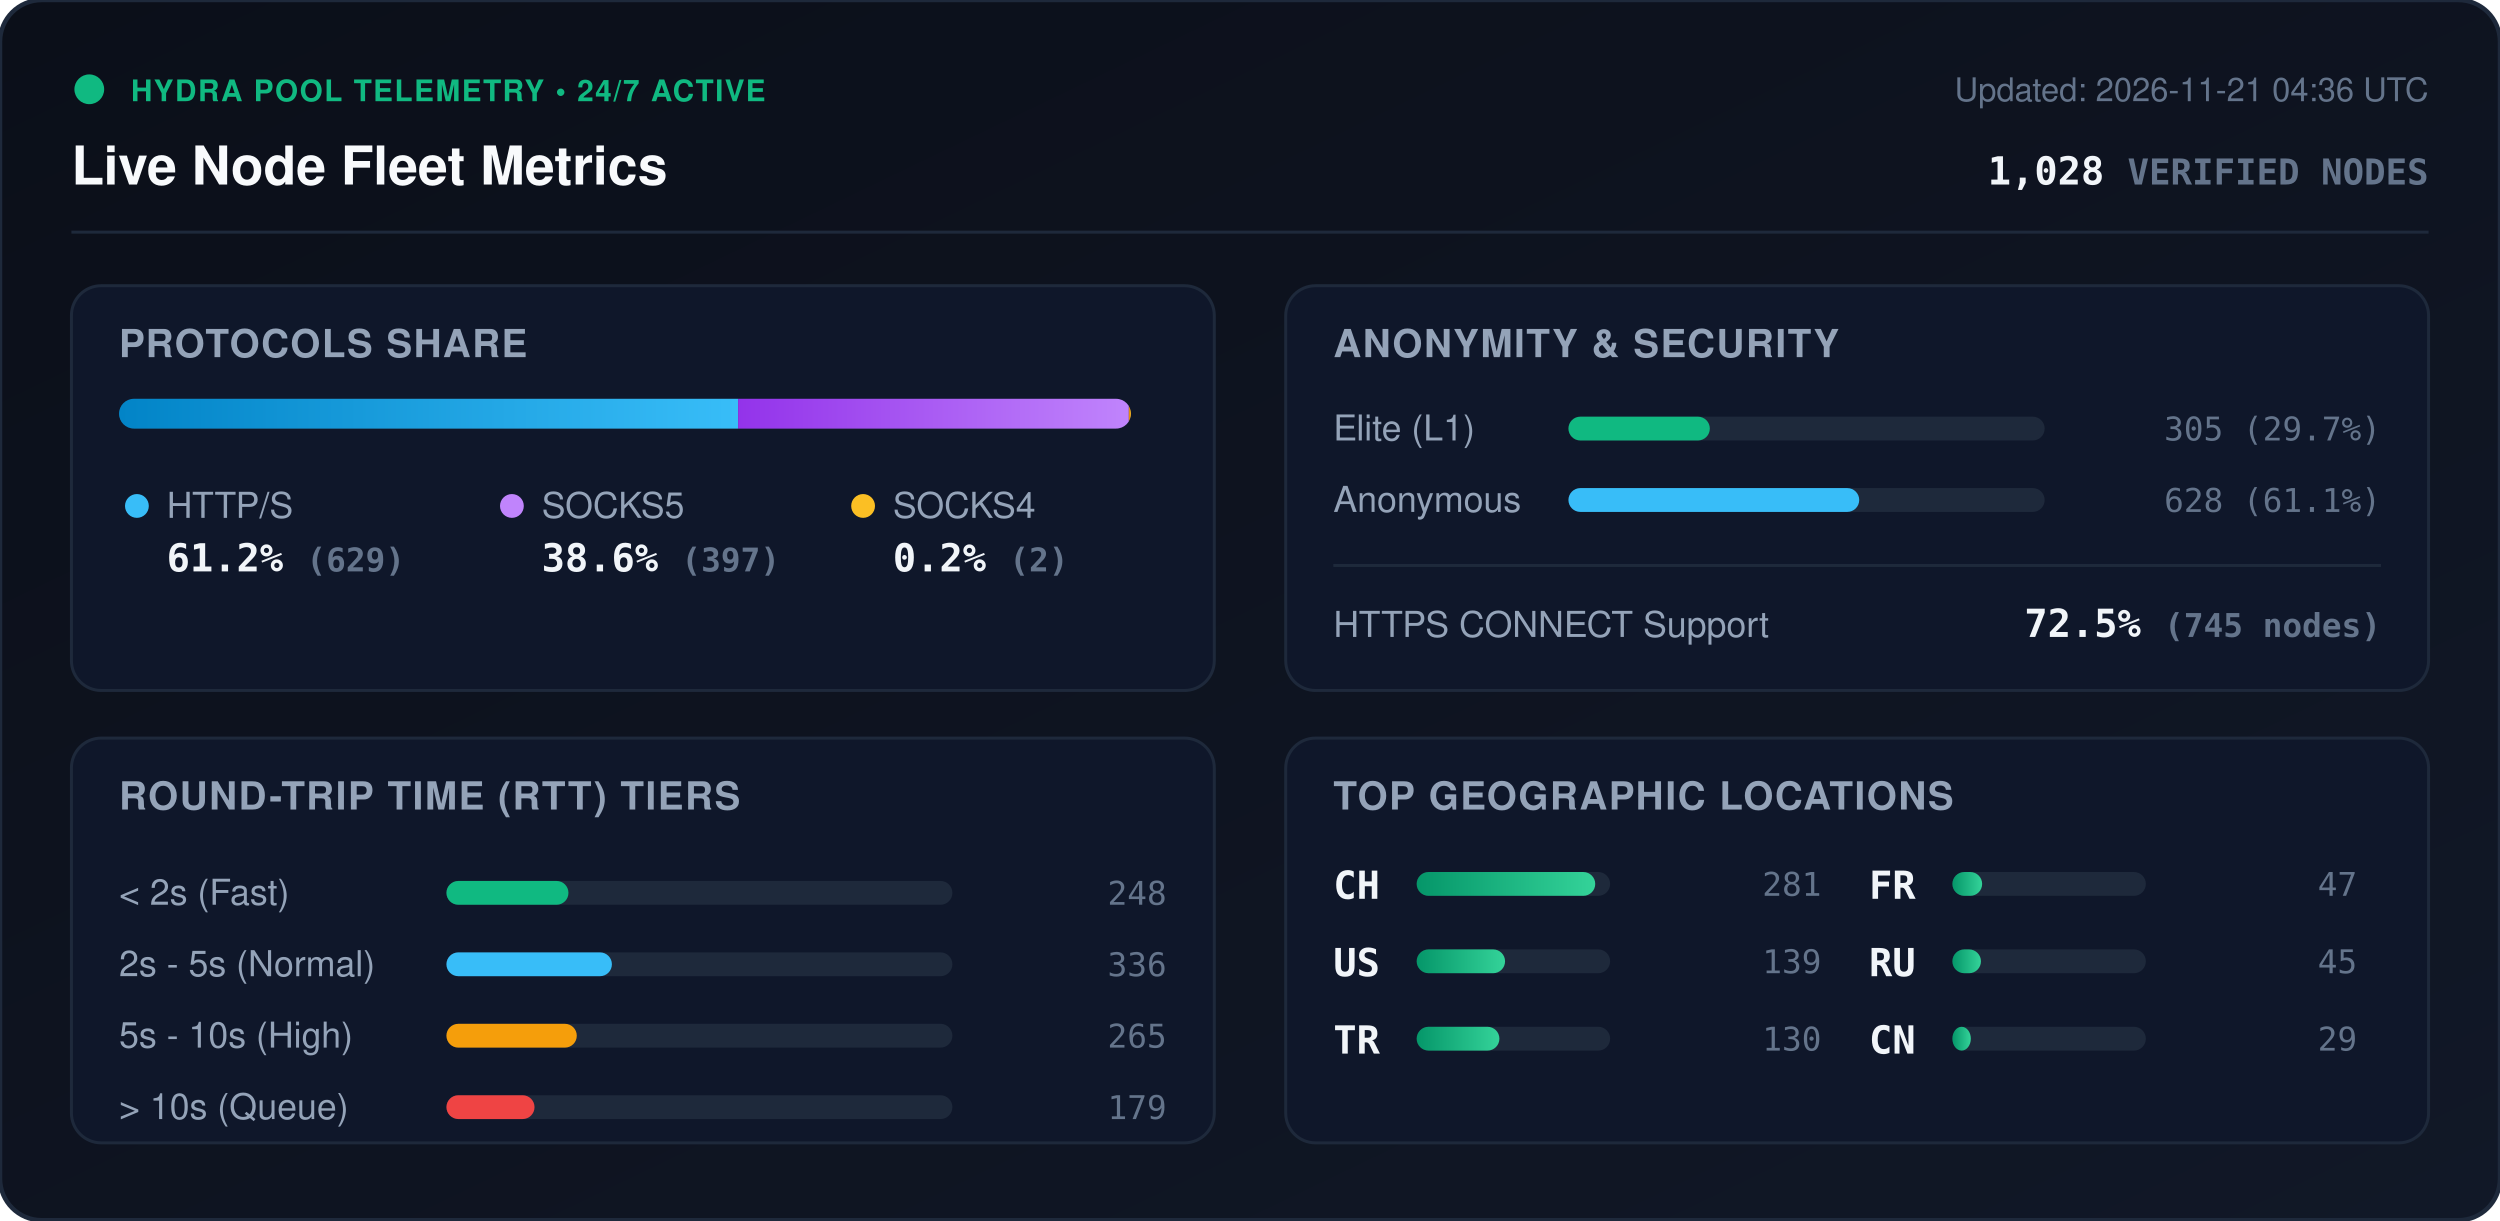
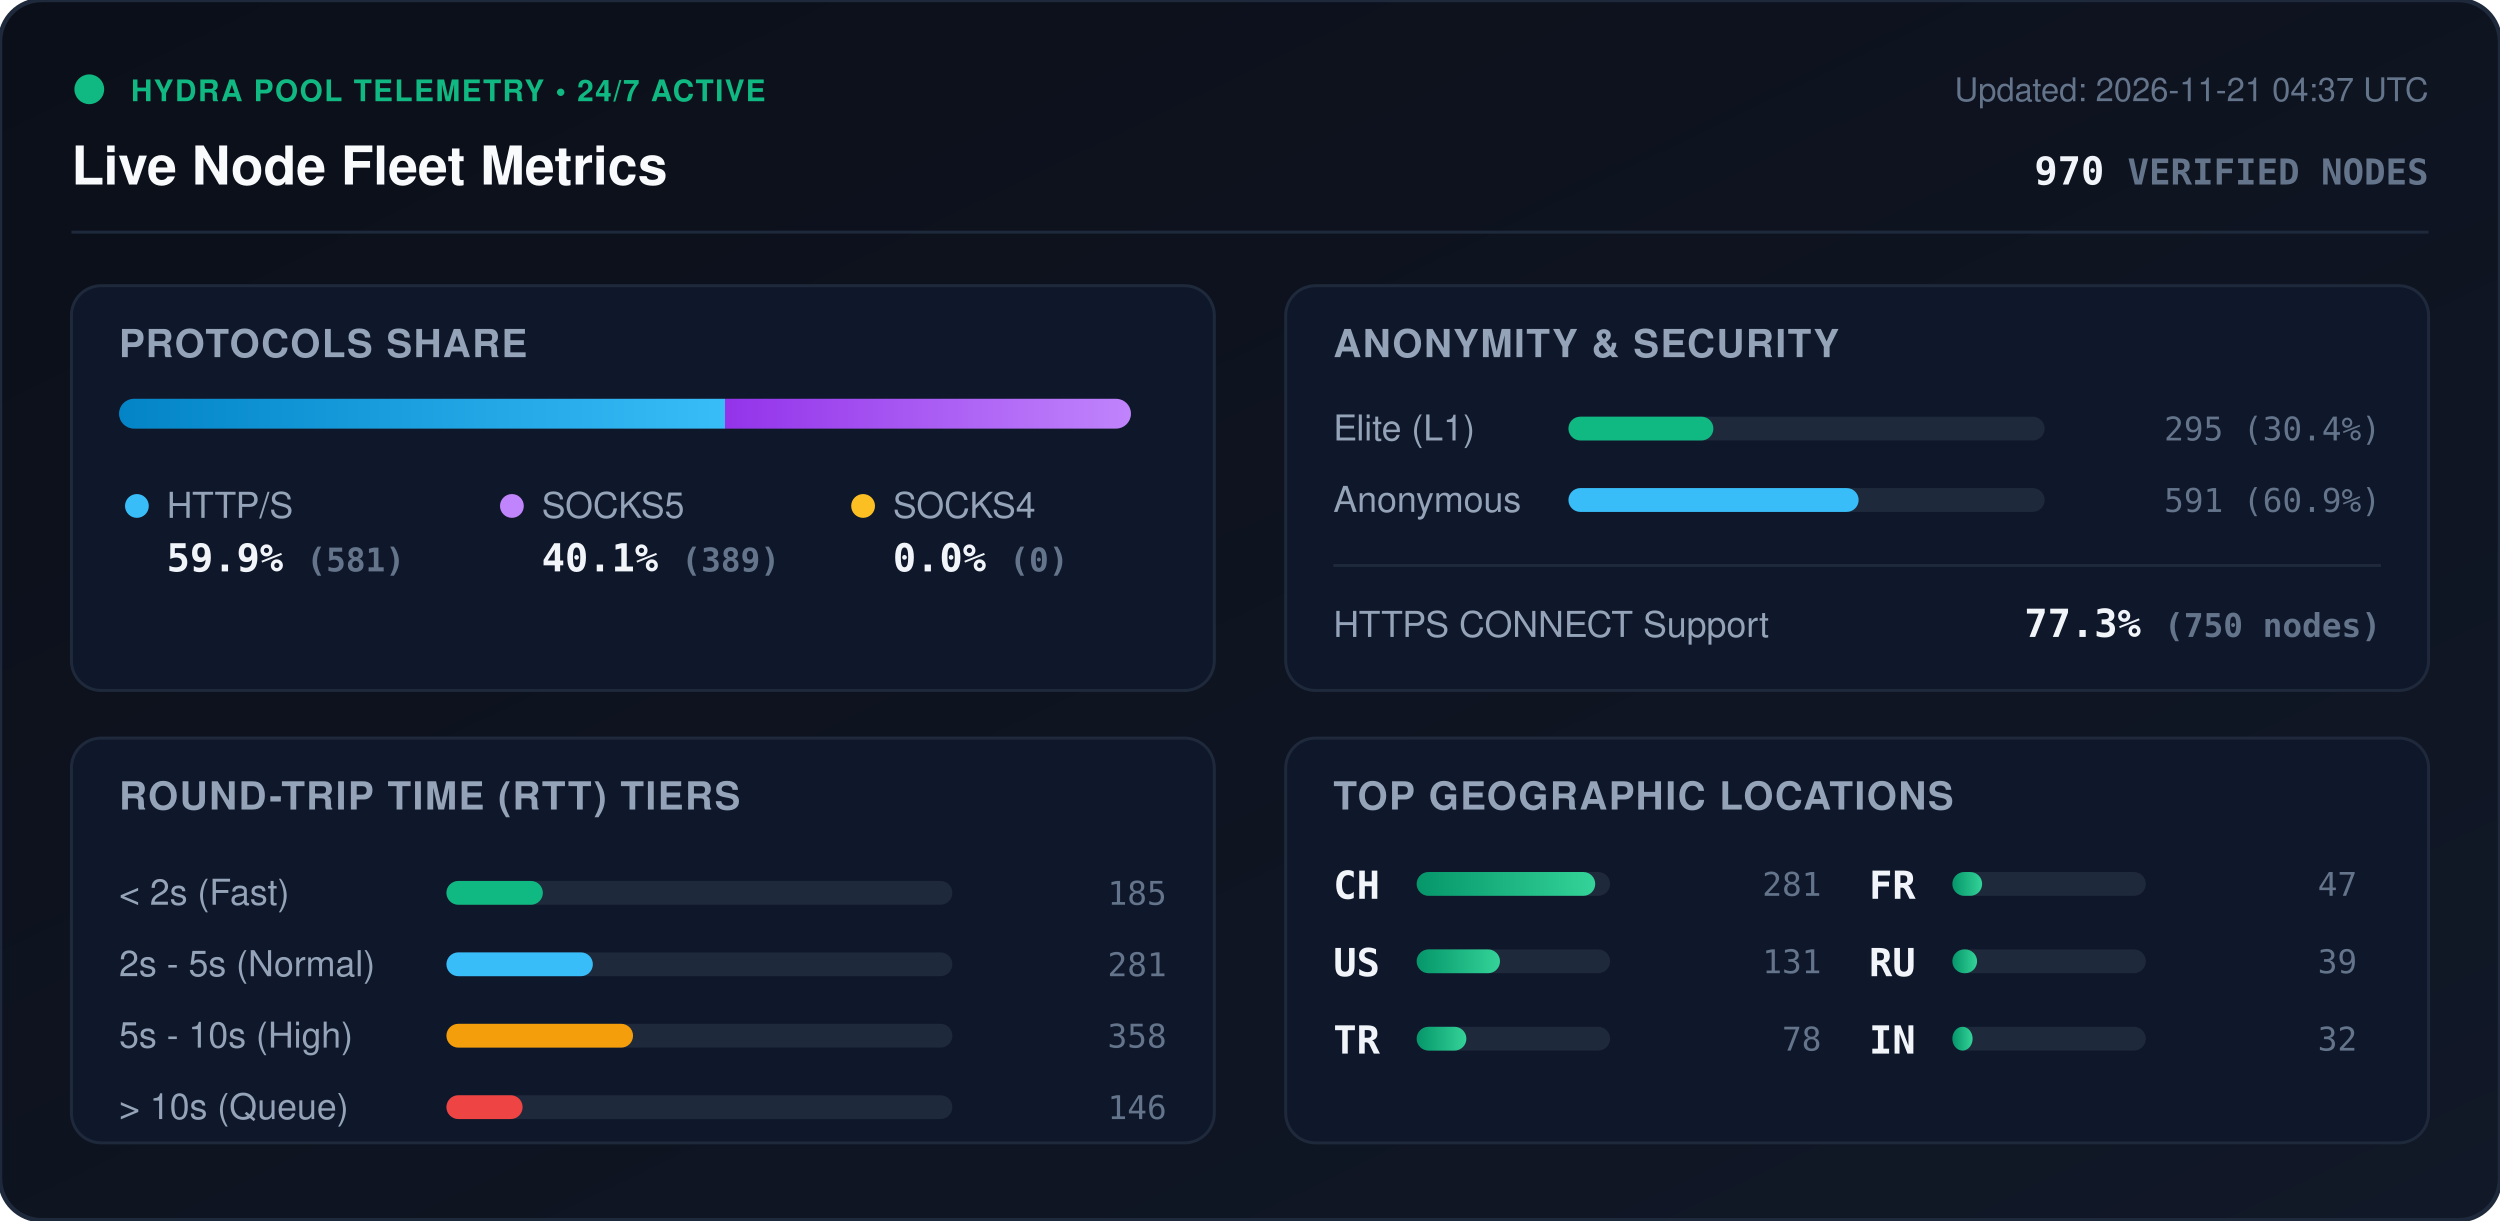
<svg xmlns="http://www.w3.org/2000/svg" viewBox="0 0 840 410" width="840" height="410" style="max-width: 100%; height: auto;">
  <defs>
    <linearGradient id="bg" x1="0%" y1="0%" x2="100%" y2="100%">
      <stop offset="0%" stop-color="#0b0f19" />
      <stop offset="100%" stop-color="#111827" />
    </linearGradient>
    <linearGradient id="bar-http" x1="0%" y1="0%" x2="100%" y2="0%">
      <stop offset="0%" stop-color="#0284c7" />
      <stop offset="100%" stop-color="#38bdf8" />
    </linearGradient>
    <linearGradient id="bar-socks5" x1="0%" y1="0%" x2="100%" y2="0%">
      <stop offset="0%" stop-color="#9333ea" />
      <stop offset="100%" stop-color="#c084fc" />
    </linearGradient>
    <linearGradient id="bar-socks4" x1="0%" y1="0%" x2="100%" y2="0%">
      <stop offset="0%" stop-color="#d97706" />
      <stop offset="100%" stop-color="#fbbf24" />
    </linearGradient>
    <linearGradient id="bar-green" x1="0%" y1="0%" x2="100%" y2="0%">
      <stop offset="0%" stop-color="#059669" />
      <stop offset="100%" stop-color="#34d399" />
    </linearGradient>
    <clipPath id="prog-track-clip">
      <rect width="340.0" height="10" rx="5" />
    </clipPath>
    <style>
      .title { font: 700 18px -apple-system, BlinkMacSystemFont, 'Segoe UI', Helvetica, Arial, sans-serif; fill: #f8fafc; }
      .sub { font: 500 11px -apple-system, BlinkMacSystemFont, 'Segoe UI', Helvetica, Arial, sans-serif; fill: #64748b; }
      .section-hdr { font: 600 13px -apple-system, BlinkMacSystemFont, 'Segoe UI', Helvetica, Arial, sans-serif; fill: #94a3b8; letter-spacing: 0.5px; }
      .metric-val { font: 700 13px -apple-system, BlinkMacSystemFont, 'Segoe UI', Helvetica, Arial, sans-serif; fill: #f1f5f9; }
      .metric-lbl { font: 500 12px -apple-system, BlinkMacSystemFont, 'Segoe UI', Helvetica, Arial, sans-serif; fill: #94a3b8; }
      .badge-txt { font: 700 10px -apple-system, BlinkMacSystemFont, 'Segoe UI', Helvetica, Arial, sans-serif; fill: #10b981; letter-spacing: 0.5px; }
      .mono { font-family: ui-monospace, SFMono-Regular, Menlo, Monaco, Consolas, monospace; }
      .pulse { animation: beacon 2s infinite ease-in-out; }
      @keyframes beacon { 0%, 100% { opacity: 1; } 50% { opacity: 0.35; } }
    </style>
  </defs>
  <rect width="840" height="410" rx="14" fill="url(#bg)" stroke="#1e293b" stroke-width="1.5" />
  <g transform="translate(24, 24)">
    <circle cx="6" cy="6" r="5" fill="#10b981" class="pulse" />
    <text x="20" y="10" class="badge-txt">HYDRA POOL TELEMETRY • 24/7 ACTIVE</text>
    <text x="0" y="38" class="title">Live Node Fleet Metrics</text>
-     <text x="792" y="10" text-anchor="end" class="sub">Updated: 2026-11-21 04:36 UTC</text>
-     <text x="792" y="38" text-anchor="end" class="metric-val mono" fill="#38bdf8">1,028 <tspan font-size="12" fill="#64748b">VERIFIED NODES</tspan>
+     <text x="792" y="10" text-anchor="end" class="sub">Updated: 2026-11-21 04:37 UTC</text>
+     <text x="792" y="38" text-anchor="end" class="metric-val mono" fill="#38bdf8">970 <tspan font-size="12" fill="#64748b">VERIFIED NODES</tspan>
    </text>
  </g>
  <line x1="24" y1="78" x2="816" y2="78" stroke="#1e293b" stroke-width="1" />
  <g transform="translate(24, 96)">
    <rect width="384" height="136" rx="10" fill="#0f172a" stroke="#1e293b" />
    <text x="16" y="24" class="section-hdr">PROTOCOLS SHARE</text>
    <g transform="translate(16, 38)">
      <rect width="340.0" height="10" rx="5" fill="#1e293b" />
      <g clip-path="url(#prog-track-clip)">
-         <rect x="0" width="208.0" height="10" fill="url(#bar-http)" />
-         <rect x="208.0" width="131.3" height="10" fill="url(#bar-socks5)" />
-         <rect x="339.3" width="0.7" height="10" fill="url(#bar-socks4)" />
+         <rect x="0" width="203.6" height="10" fill="url(#bar-http)" />
+         <rect x="203.6" width="136.4" height="10" fill="url(#bar-socks5)" />
+         <rect x="340.0" width="0.0" height="10" fill="url(#bar-socks4)" />
      </g>
    </g>
    <g transform="translate(16, 68)">
      <circle cx="6" cy="6" r="4" fill="#38bdf8" />
      <text x="16" y="10" class="metric-lbl">HTTP/S</text>
-       <text x="16" y="28" class="metric-val mono">61.2% <tspan font-size="11" fill="#64748b">(629)</tspan>
+       <text x="16" y="28" class="metric-val mono">59.9% <tspan font-size="11" fill="#64748b">(581)</tspan>
      </text>
      <circle cx="132" cy="6" r="4" fill="#c084fc" />
      <text x="142" y="10" class="metric-lbl">SOCKS5</text>
-       <text x="142" y="28" class="metric-val mono">38.6% <tspan font-size="11" fill="#64748b">(397)</tspan>
+       <text x="142" y="28" class="metric-val mono">40.1% <tspan font-size="11" fill="#64748b">(389)</tspan>
      </text>
      <circle cx="250" cy="6" r="4" fill="#fbbf24" />
      <text x="260" y="10" class="metric-lbl">SOCKS4</text>
-       <text x="260" y="28" class="metric-val mono">0.2% <tspan font-size="11" fill="#64748b">(2)</tspan>
+       <text x="260" y="28" class="metric-val mono">0.0% <tspan font-size="11" fill="#64748b">(0)</tspan>
      </text>
    </g>
  </g>
  <g transform="translate(432, 96)">
    <rect width="384" height="136" rx="10" fill="#0f172a" stroke="#1e293b" />
    <text x="16" y="24" class="section-hdr">ANONYMITY &amp; SECURITY</text>
    <text x="16" y="52" class="metric-lbl">Elite (L1)</text>
    <rect x="95" y="44" width="160" height="8" rx="4" fill="#1e293b" />
-     <rect x="95" y="44" width="47.5" height="8" rx="4" fill="#10b981" />
-     <text x="368" y="52" text-anchor="end" class="mono sub" fill="#e2e8f0">305 (29.7%)</text>
+     <rect x="95" y="44" width="48.7" height="8" rx="4" fill="#10b981" />
+     <text x="368" y="52" text-anchor="end" class="mono sub" fill="#e2e8f0">295 (30.4%)</text>
    <text x="16" y="76" class="metric-lbl">Anonymous</text>
    <rect x="95" y="68" width="160" height="8" rx="4" fill="#1e293b" />
-     <rect x="95" y="68" width="97.7" height="8" rx="4" fill="#38bdf8" />
-     <text x="368" y="76" text-anchor="end" class="mono sub" fill="#e2e8f0">628 (61.1%)</text>
+     <rect x="95" y="68" width="97.5" height="8" rx="4" fill="#38bdf8" />
+     <text x="368" y="76" text-anchor="end" class="mono sub" fill="#e2e8f0">591 (60.9%)</text>
    <line x1="16" y1="94" x2="368" y2="94" stroke="#1e293b" stroke-width="1" />
    <text x="16" y="118" class="metric-lbl">HTTPS CONNECT Support</text>
-     <text x="368" y="118" text-anchor="end" class="metric-val mono" fill="#34d399">72.5% <tspan font-size="11" fill="#64748b">(745 nodes)</tspan>
+     <text x="368" y="118" text-anchor="end" class="metric-val mono" fill="#34d399">77.3% <tspan font-size="11" fill="#64748b">(750 nodes)</tspan>
    </text>
  </g>
  <g transform="translate(24, 248)">
    <rect width="384" height="136" rx="10" fill="#0f172a" stroke="#1e293b" />
    <text x="16" y="24" class="section-hdr">ROUND-TRIP TIME (RTT) TIERS</text>
    <g transform="translate(16, 42)">
      <text x="0" y="14" class="metric-lbl">&lt; 2s (Fast)</text>
      <rect x="110" y="6" width="170" height="8" rx="4" fill="#1e293b" />
-       <rect x="110" y="6" width="41.0" height="8" rx="4" fill="#10b981" />
-       <text x="352" y="14" text-anchor="end" class="mono sub">248</text>
+       <rect x="110" y="6" width="32.4" height="8" rx="4" fill="#10b981" />
+       <text x="352" y="14" text-anchor="end" class="mono sub">185</text>
      <text x="0" y="38" class="metric-lbl">2s - 5s (Normal)</text>
      <rect x="110" y="30" width="170" height="8" rx="4" fill="#1e293b" />
-       <rect x="110" y="30" width="55.6" height="8" rx="4" fill="#38bdf8" />
-       <text x="352" y="38" text-anchor="end" class="mono sub">336</text>
+       <rect x="110" y="30" width="49.2" height="8" rx="4" fill="#38bdf8" />
+       <text x="352" y="38" text-anchor="end" class="mono sub">281</text>
      <text x="0" y="62" class="metric-lbl">5s - 10s (High)</text>
      <rect x="110" y="54" width="170" height="8" rx="4" fill="#1e293b" />
-       <rect x="110" y="54" width="43.8" height="8" rx="4" fill="#f59e0b" />
-       <text x="352" y="62" text-anchor="end" class="mono sub">265</text>
+       <rect x="110" y="54" width="62.7" height="8" rx="4" fill="#f59e0b" />
+       <text x="352" y="62" text-anchor="end" class="mono sub">358</text>
      <text x="0" y="86" class="metric-lbl">&gt; 10s (Queue)</text>
      <rect x="110" y="78" width="170" height="8" rx="4" fill="#1e293b" />
-       <rect x="110" y="78" width="29.6" height="8" rx="4" fill="#ef4444" />
-       <text x="352" y="86" text-anchor="end" class="mono sub">179</text>
+       <rect x="110" y="78" width="25.6" height="8" rx="4" fill="#ef4444" />
+       <text x="352" y="86" text-anchor="end" class="mono sub">146</text>
    </g>
  </g>
  <g transform="translate(432, 248)">
    <rect width="384" height="136" rx="10" fill="#0f172a" stroke="#1e293b" />
    <text x="16" y="24" class="section-hdr">TOP GEOGRAPHIC LOCATIONS</text>
    <g transform="translate(16, 42)">
      <g transform="translate(0, 0)">
        <text x="0" y="12" class="mono metric-val" font-size="12">CH</text>
        <rect x="28" y="3" width="65" height="8" rx="4" fill="#1e293b" />
        <rect x="28" y="3" width="60.0" height="8" rx="4" fill="url(#bar-green)" />
        <text x="164" y="11" text-anchor="end" class="mono sub">281</text>
      </g>
      <g transform="translate(0, 26)">
        <text x="0" y="12" class="mono metric-val" font-size="12">US</text>
        <rect x="28" y="3" width="65" height="8" rx="4" fill="#1e293b" />
-         <rect x="28" y="3" width="29.7" height="8" rx="4" fill="url(#bar-green)" />
-         <text x="164" y="11" text-anchor="end" class="mono sub">139</text>
+         <rect x="28" y="3" width="28.0" height="8" rx="4" fill="url(#bar-green)" />
+         <text x="164" y="11" text-anchor="end" class="mono sub">131</text>
      </g>
      <g transform="translate(0, 52)">
        <text x="0" y="12" class="mono metric-val" font-size="12">TR</text>
        <rect x="28" y="3" width="65" height="8" rx="4" fill="#1e293b" />
-         <rect x="28" y="3" width="27.8" height="8" rx="4" fill="url(#bar-green)" />
-         <text x="164" y="11" text-anchor="end" class="mono sub">130</text>
+         <rect x="28" y="3" width="16.7" height="8" rx="4" fill="url(#bar-green)" />
+         <text x="164" y="11" text-anchor="end" class="mono sub">78</text>
      </g>
      <g transform="translate(180, 0)">
        <text x="0" y="12" class="mono metric-val" font-size="12">FR</text>
        <rect x="28" y="3" width="65" height="8" rx="4" fill="#1e293b" />
        <rect x="28" y="3" width="10.0" height="8" rx="4" fill="url(#bar-green)" />
        <text x="164" y="11" text-anchor="end" class="mono sub">47</text>
      </g>
      <g transform="translate(180, 26)">
        <text x="0" y="12" class="mono metric-val" font-size="12">RU</text>
        <rect x="28" y="3" width="65" height="8" rx="4" fill="#1e293b" />
-         <rect x="28" y="3" width="9.6" height="8" rx="4" fill="url(#bar-green)" />
-         <text x="164" y="11" text-anchor="end" class="mono sub">45</text>
+         <rect x="28" y="3" width="8.3" height="8" rx="4" fill="url(#bar-green)" />
+         <text x="164" y="11" text-anchor="end" class="mono sub">39</text>
      </g>
      <g transform="translate(180, 52)">
-         <text x="0" y="12" class="mono metric-val" font-size="12">CN</text>
+         <text x="0" y="12" class="mono metric-val" font-size="12">IN</text>
        <rect x="28" y="3" width="65" height="8" rx="4" fill="#1e293b" />
-         <rect x="28" y="3" width="6.2" height="8" rx="4" fill="url(#bar-green)" />
-         <text x="164" y="11" text-anchor="end" class="mono sub">29</text>
+         <rect x="28" y="3" width="6.8" height="8" rx="4" fill="url(#bar-green)" />
+         <text x="164" y="11" text-anchor="end" class="mono sub">32</text>
      </g>
    </g>
  </g>
</svg>
